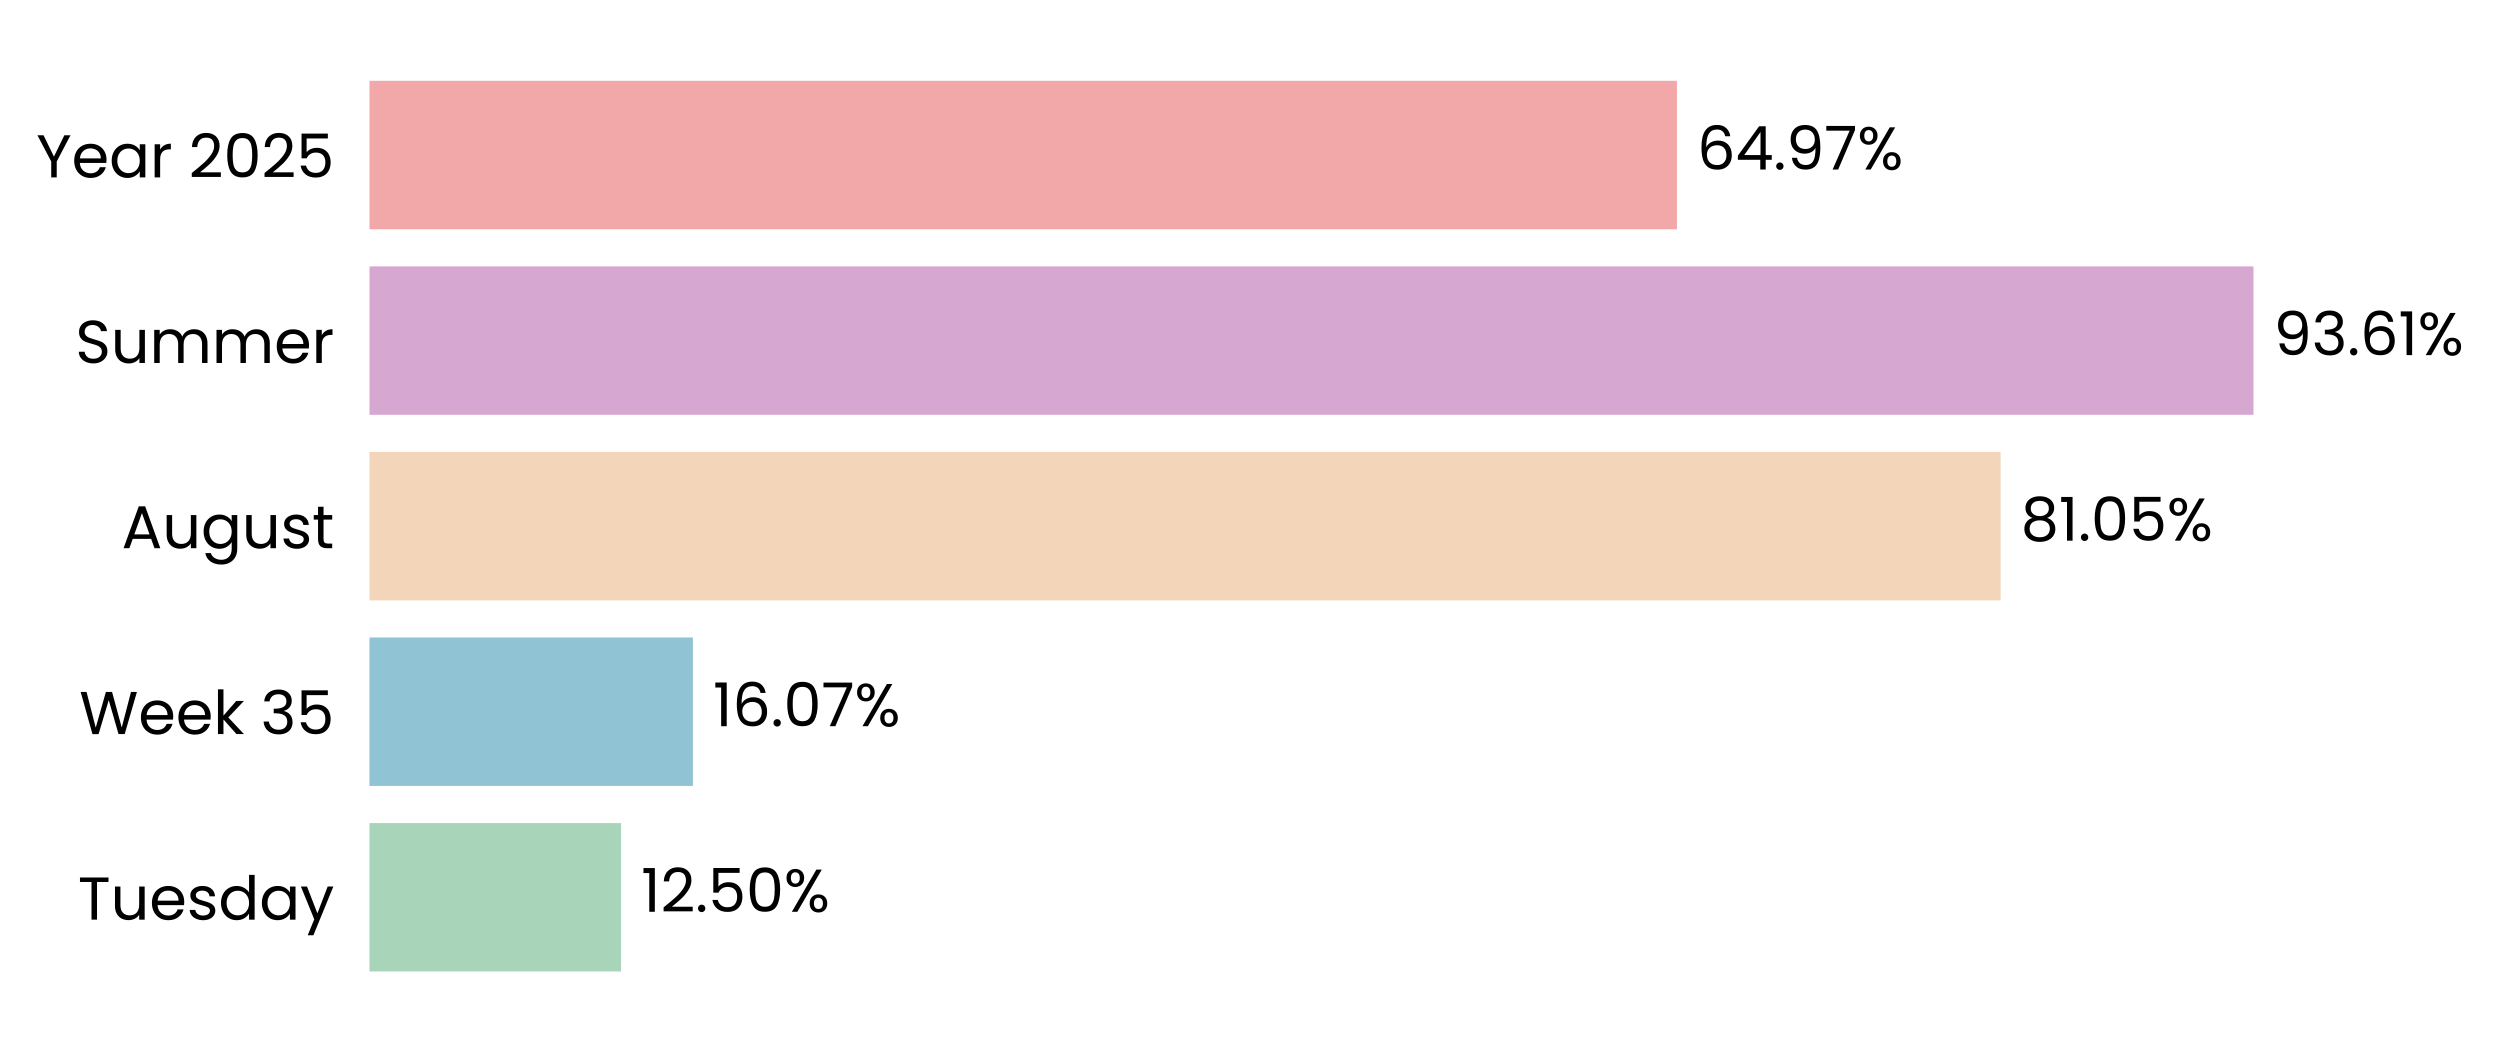
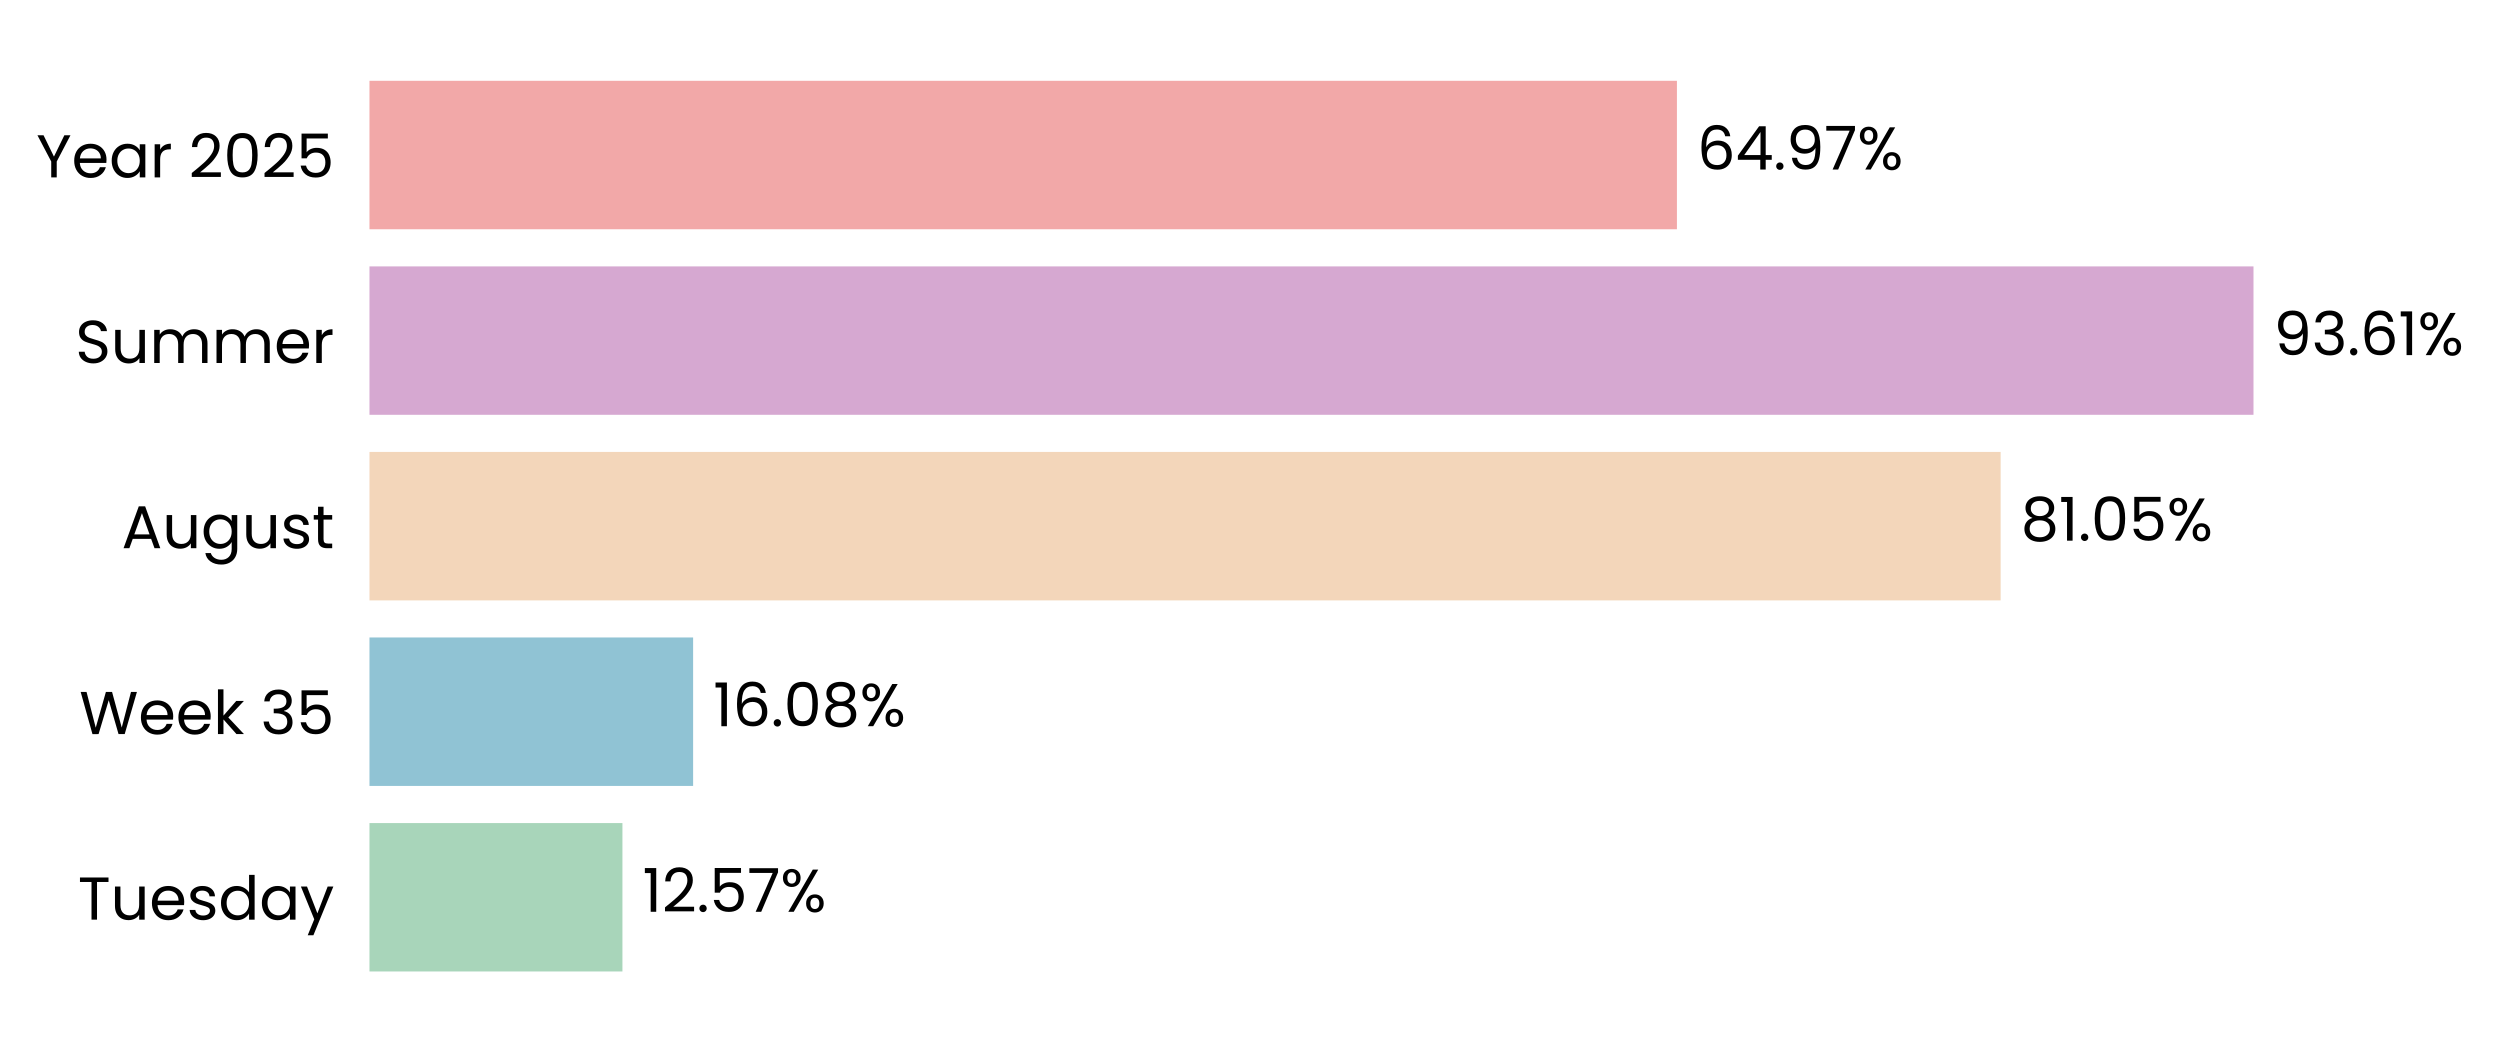
<svg xmlns="http://www.w3.org/2000/svg" xmlns:xlink="http://www.w3.org/1999/xlink" width="496.049pt" height="208.8pt" viewBox="0 0 496.049 208.8" version="1.1">
  <defs>
    <style type="text/css">*{stroke-linejoin: round; stroke-linecap: butt}</style>
  </defs>
  <g id="figure_1">
    <g id="patch_1">
      <path d="M 0 208.8  L 496.049 208.8  L 496.049 0  L 0 0  L 0 208.8  z " style="fill: none" />
    </g>
    <g id="axes_1">
      <g id="patch_2">
-         <path d="M 73.311 201.6  L 472.638 201.6  L 472.638 7.2  L 73.311 7.2  L 73.311 201.6  z " style="fill: none" />
+         <path d="M 73.311 201.6  L 472.636 201.6  L 472.636 7.2  L 73.311 7.2  L 73.311 201.6  z " style="fill: none" />
      </g>
      <g id="patch_3">
-         <path d="M 73.311 192.764  L 123.227 192.764  L 123.227 163.309  L 73.311 163.309  z " clip-path="url(#pc0441b1925)" style="fill: #a8d5ba" />
+         <path d="M 73.311 192.764  L 123.504 192.764  L 123.504 163.309  L 73.311 163.309  z " clip-path="url(#pc578517580)" style="fill: #a8d5ba" />
      </g>
      <g id="patch_4">
-         <path d="M 73.311 155.945  L 137.489 155.945  L 137.489 126.491  L 73.311 126.491  z " clip-path="url(#pc0441b1925)" style="fill: #90c3d4" />
+         <path d="M 73.311 155.945  L 137.528 155.945  L 137.528 126.491  L 73.311 126.491  z " clip-path="url(#pc578517580)" style="fill: #90c3d4" />
      </g>
      <g id="patch_5">
-         <path d="M 73.311 119.127  L 396.96 119.127  L 396.96 89.673  L 73.311 89.673  z " clip-path="url(#pc0441b1925)" style="fill: #f3d6ba" />
+         <path d="M 73.311 119.127  L 396.966 119.127  L 396.966 89.673  L 73.311 89.673  z " clip-path="url(#pc578517580)" style="fill: #f3d6ba" />
      </g>
      <g id="patch_6">
-         <path d="M 73.311 82.309  L 447.138 82.309  L 447.138 52.855  L 73.311 52.855  z " clip-path="url(#pc0441b1925)" style="fill: #d6a8d1" />
+         <path d="M 73.311 82.309  L 447.138 82.309  L 447.138 52.855  L 73.311 52.855  z " clip-path="url(#pc578517580)" style="fill: #d6a8d1" />
      </g>
      <g id="patch_7">
-         <path d="M 73.311 45.491  L 332.737 45.491  L 332.737 16.036  L 73.311 16.036  z " clip-path="url(#pc0441b1925)" style="fill: #f2a8a8" />
+         <path d="M 73.311 45.491  L 332.736 45.491  L 332.736 16.036  L 73.311 16.036  z " clip-path="url(#pc578517580)" style="fill: #f2a8a8" />
      </g>
      <g id="matplotlib.axis_1">
        <g id="ytick_1">
          <g id="text_1">
            <g transform="translate(15.4575 182.4764) scale(0.12 -0.12)">
              <defs>
                <path id="Poppins-Regular-54" d="M 3238 4461  L 3238 3987  L 2022 3987  L 2022 0  L 1440 0  L 1440 3987  L 218 3987  L 218 4461  L 3238 4461  z " transform="scale(0.015625)" />
                <path id="Poppins-Regular-75" d="M 3603 3507  L 3603 0  L 3021 0  L 3021 518  Q 2854 250 2556 99  Q 2259 -51 1901 -51  Q 1491 -51 1164 118  Q 838 288 649 627  Q 461 966 461 1453  L 461 3507  L 1037 3507  L 1037 1530  Q 1037 1011 1299 732  Q 1562 454 2016 454  Q 2483 454 2752 742  Q 3021 1030 3021 1581  L 3021 3507  L 3603 3507  z " transform="scale(0.015625)" />
                <path id="Poppins-Regular-65" d="M 3693 1888  Q 3693 1722 3674 1536  L 870 1536  Q 902 1018 1225 726  Q 1549 435 2010 435  Q 2387 435 2640 611  Q 2893 787 2995 1082  L 3622 1082  Q 3482 576 3059 259  Q 2637 -58 2010 -58  Q 1510 -58 1116 166  Q 723 390 499 803  Q 275 1216 275 1760  Q 275 2304 492 2713  Q 710 3123 1104 3344  Q 1498 3565 2010 3565  Q 2509 3565 2893 3347  Q 3277 3130 3485 2749  Q 3693 2368 3693 1888  z M 3091 2010  Q 3091 2342 2944 2582  Q 2797 2822 2544 2947  Q 2291 3072 1984 3072  Q 1542 3072 1232 2790  Q 922 2509 877 2010  L 3091 2010  z " transform="scale(0.015625)" />
                <path id="Poppins-Regular-73" d="M 1734 -58  Q 1331 -58 1011 80  Q 691 218 505 464  Q 320 710 301 1030  L 902 1030  Q 928 768 1149 601  Q 1370 435 1728 435  Q 2061 435 2253 582  Q 2445 730 2445 954  Q 2445 1184 2240 1296  Q 2035 1408 1606 1517  Q 1216 1619 969 1724  Q 723 1830 547 2038  Q 371 2246 371 2586  Q 371 2854 531 3078  Q 691 3302 985 3433  Q 1280 3565 1658 3565  Q 2240 3565 2598 3270  Q 2957 2976 2982 2464  L 2400 2464  Q 2381 2739 2179 2905  Q 1978 3072 1638 3072  Q 1325 3072 1139 2937  Q 954 2803 954 2586  Q 954 2413 1066 2301  Q 1178 2189 1347 2121  Q 1517 2054 1818 1971  Q 2195 1869 2432 1769  Q 2669 1670 2838 1472  Q 3008 1274 3014 954  Q 3014 666 2854 435  Q 2694 205 2403 73  Q 2112 -58 1734 -58  z " transform="scale(0.015625)" />
                <path id="Poppins-Regular-64" d="M 275 1766  Q 275 2304 492 2710  Q 710 3117 1091 3341  Q 1472 3565 1946 3565  Q 2355 3565 2707 3376  Q 3059 3187 3245 2880  L 3245 4736  L 3834 4736  L 3834 0  L 3245 0  L 3245 659  Q 3072 346 2733 144  Q 2394 -58 1939 -58  Q 1472 -58 1091 172  Q 710 403 492 819  Q 275 1235 275 1766  z M 3245 1760  Q 3245 2157 3085 2451  Q 2925 2746 2653 2902  Q 2381 3059 2054 3059  Q 1728 3059 1459 2905  Q 1190 2752 1030 2457  Q 870 2163 870 1766  Q 870 1363 1030 1065  Q 1190 768 1459 611  Q 1728 454 2054 454  Q 2381 454 2653 611  Q 2925 768 3085 1065  Q 3245 1363 3245 1760  z " transform="scale(0.015625)" />
                <path id="Poppins-Regular-61" d="M 275 1766  Q 275 2304 492 2710  Q 710 3117 1091 3341  Q 1472 3565 1939 3565  Q 2400 3565 2739 3366  Q 3078 3168 3245 2867  L 3245 3507  L 3834 3507  L 3834 0  L 3245 0  L 3245 653  Q 3072 346 2729 144  Q 2387 -58 1933 -58  Q 1466 -58 1088 172  Q 710 403 492 819  Q 275 1235 275 1766  z M 3245 1760  Q 3245 2157 3085 2451  Q 2925 2746 2653 2902  Q 2381 3059 2054 3059  Q 1728 3059 1459 2905  Q 1190 2752 1030 2457  Q 870 2163 870 1766  Q 870 1363 1030 1065  Q 1190 768 1459 611  Q 1728 454 2054 454  Q 2381 454 2653 611  Q 2925 768 3085 1065  Q 3245 1363 3245 1760  z " transform="scale(0.015625)" />
                <path id="Poppins-Regular-79" d="M 3514 3507  L 1402 -1651  L 800 -1651  L 1491 38  L 77 3507  L 723 3507  L 1824 666  L 2912 3507  L 3514 3507  z " transform="scale(0.015625)" />
              </defs>
              <use xlink:href="#Poppins-Regular-54" />
              <use xlink:href="#Poppins-Regular-75" transform="translate(54.09999 0)" />
              <use xlink:href="#Poppins-Regular-65" transform="translate(118.1 0)" />
              <use xlink:href="#Poppins-Regular-73" transform="translate(180.1 0)" />
              <use xlink:href="#Poppins-Regular-64" transform="translate(232.3 0)" />
              <use xlink:href="#Poppins-Regular-61" transform="translate(299.8999 0)" />
              <use xlink:href="#Poppins-Regular-79" transform="translate(367.4999 0)" />
            </g>
          </g>
        </g>
        <g id="ytick_2">
          <g id="text_2">
            <g transform="translate(15.73125 145.6582) scale(0.12 -0.12)">
              <defs>
                <path id="Poppins-Regular-57" d="M 6099 4461  L 4806 0  L 4154 0  L 3117 3590  L 2042 0  L 1395 -6  L 147 4461  L 768 4461  L 1741 678  L 2816 4461  L 3469 4461  L 4493 691  L 5472 4461  L 6099 4461  z " transform="scale(0.015625)" />
                <path id="Poppins-Regular-6b" d="M 2451 0  L 1075 1549  L 1075 0  L 493 0  L 493 4736  L 1075 4736  L 1075 1952  L 2426 3507  L 3238 3507  L 1587 1760  L 3245 0  L 2451 0  z " transform="scale(0.015625)" />
                <path id="Poppins-Regular-20" transform="scale(0.015625)" />
                <path id="Poppins-Regular-33" d="M 384 3462  Q 429 4051 838 4384  Q 1248 4717 1901 4717  Q 2336 4717 2653 4560  Q 2970 4403 3133 4134  Q 3296 3866 3296 3526  Q 3296 3130 3069 2842  Q 2842 2554 2477 2470  L 2477 2438  Q 2893 2336 3136 2035  Q 3379 1734 3379 1248  Q 3379 883 3212 592  Q 3046 301 2713 134  Q 2381 -32 1914 -32  Q 1235 -32 800 323  Q 365 678 314 1331  L 877 1331  Q 922 947 1190 704  Q 1459 461 1907 461  Q 2355 461 2588 694  Q 2822 928 2822 1299  Q 2822 1779 2502 1990  Q 2182 2202 1536 2202  L 1389 2202  L 1389 2688  L 1542 2688  Q 2131 2694 2432 2883  Q 2733 3072 2733 3469  Q 2733 3808 2512 4013  Q 2291 4218 1882 4218  Q 1485 4218 1241 4013  Q 998 3808 954 3462  L 384 3462  z " transform="scale(0.015625)" />
                <path id="Poppins-Regular-35" d="M 3347 4122  L 1101 4122  L 1101 2662  Q 1248 2867 1536 2998  Q 1824 3130 2157 3130  Q 2688 3130 3021 2909  Q 3354 2688 3498 2339  Q 3642 1990 3642 1600  Q 3642 1139 3469 774  Q 3296 410 2941 198  Q 2586 -13 2061 -13  Q 1389 -13 973 332  Q 557 678 467 1254  L 1037 1254  Q 1120 890 1389 685  Q 1658 480 2067 480  Q 2573 480 2829 784  Q 3085 1088 3085 1587  Q 3085 2086 2829 2358  Q 2573 2630 2074 2630  Q 1734 2630 1481 2467  Q 1229 2304 1114 2022  L 563 2022  L 563 4634  L 3347 4634  L 3347 4122  z " transform="scale(0.015625)" />
              </defs>
              <use xlink:href="#Poppins-Regular-57" />
              <use xlink:href="#Poppins-Regular-65" transform="translate(97.59999 0)" />
              <use xlink:href="#Poppins-Regular-65" transform="translate(159.6 0)" />
              <use xlink:href="#Poppins-Regular-6b" transform="translate(221.6 0)" />
              <use xlink:href="#Poppins-Regular-20" transform="translate(273.0999 0)" />
              <use xlink:href="#Poppins-Regular-33" transform="translate(299.7999 0)" />
              <use xlink:href="#Poppins-Regular-35" transform="translate(358.6999 0)" />
            </g>
          </g>
        </g>
        <g id="ytick_3">
          <g id="text_3">
            <g transform="translate(24.11812 108.78) scale(0.12 -0.12)">
              <defs>
                <path id="Poppins-Regular-41" d="M 3130 992  L 1184 992  L 826 0  L 211 0  L 1824 4435  L 2496 4435  L 4102 0  L 3488 0  L 3130 992  z M 2963 1466  L 2157 3718  L 1350 1466  L 2963 1466  z " transform="scale(0.015625)" />
                <path id="Poppins-Regular-67" d="M 1939 3565  Q 2394 3565 2736 3366  Q 3078 3168 3245 2867  L 3245 3507  L 3834 3507  L 3834 -77  Q 3834 -557 3629 -931  Q 3424 -1306 3043 -1517  Q 2662 -1728 2157 -1728  Q 1466 -1728 1005 -1401  Q 544 -1075 461 -512  L 1037 -512  Q 1133 -832 1433 -1027  Q 1734 -1222 2157 -1222  Q 2637 -1222 2941 -921  Q 3245 -621 3245 -77  L 3245 659  Q 3072 352 2733 147  Q 2394 -58 1939 -58  Q 1472 -58 1091 172  Q 710 403 492 819  Q 275 1235 275 1766  Q 275 2304 492 2710  Q 710 3117 1091 3341  Q 1472 3565 1939 3565  z M 3245 1760  Q 3245 2157 3085 2451  Q 2925 2746 2653 2902  Q 2381 3059 2054 3059  Q 1728 3059 1459 2905  Q 1190 2752 1030 2457  Q 870 2163 870 1766  Q 870 1363 1030 1065  Q 1190 768 1459 611  Q 1728 454 2054 454  Q 2381 454 2653 611  Q 2925 768 3085 1065  Q 3245 1363 3245 1760  z " transform="scale(0.015625)" />
                <path id="Poppins-Regular-74" d="M 1203 3027  L 1203 960  Q 1203 704 1312 598  Q 1421 493 1690 493  L 2118 493  L 2118 0  L 1594 0  Q 1107 0 864 224  Q 621 448 621 960  L 621 3027  L 166 3027  L 166 3507  L 621 3507  L 621 4390  L 1203 4390  L 1203 3507  L 2118 3507  L 2118 3027  L 1203 3027  z " transform="scale(0.015625)" />
              </defs>
              <use xlink:href="#Poppins-Regular-41" />
              <use xlink:href="#Poppins-Regular-75" transform="translate(67.39999 0)" />
              <use xlink:href="#Poppins-Regular-67" transform="translate(131.4 0)" />
              <use xlink:href="#Poppins-Regular-75" transform="translate(199 0)" />
              <use xlink:href="#Poppins-Regular-73" transform="translate(263 0)" />
              <use xlink:href="#Poppins-Regular-74" transform="translate(315.2 0)" />
            </g>
          </g>
        </g>
        <g id="ytick_4">
          <g id="text_4">
            <g transform="translate(14.95125 72.02182) scale(0.12 -0.12)">
              <defs>
                <path id="Poppins-Regular-53" d="M 1907 -45  Q 1466 -45 1117 112  Q 768 269 569 547  Q 371 826 365 1190  L 986 1190  Q 1018 877 1245 662  Q 1472 448 1907 448  Q 2323 448 2563 656  Q 2803 864 2803 1190  Q 2803 1446 2662 1606  Q 2522 1766 2310 1849  Q 2099 1933 1741 2029  Q 1299 2144 1033 2259  Q 768 2374 579 2620  Q 390 2867 390 3283  Q 390 3648 576 3929  Q 762 4211 1098 4364  Q 1434 4518 1869 4518  Q 2496 4518 2896 4204  Q 3296 3891 3347 3373  L 2707 3373  Q 2675 3629 2438 3824  Q 2202 4019 1811 4019  Q 1446 4019 1216 3830  Q 986 3642 986 3302  Q 986 3059 1123 2905  Q 1261 2752 1462 2672  Q 1664 2592 2029 2490  Q 2470 2368 2739 2249  Q 3008 2131 3200 1884  Q 3392 1638 3392 1216  Q 3392 890 3219 602  Q 3046 314 2707 134  Q 2368 -45 1907 -45  z " transform="scale(0.015625)" />
                <path id="Poppins-Regular-6d" d="M 4710 3571  Q 5120 3571 5440 3401  Q 5760 3232 5945 2893  Q 6131 2554 6131 2067  L 6131 0  L 5555 0  L 5555 1984  Q 5555 2509 5296 2787  Q 5037 3066 4595 3066  Q 4141 3066 3872 2774  Q 3603 2483 3603 1933  L 3603 0  L 3027 0  L 3027 1984  Q 3027 2509 2768 2787  Q 2509 3066 2067 3066  Q 1613 3066 1344 2774  Q 1075 2483 1075 1933  L 1075 0  L 493 0  L 493 3507  L 1075 3507  L 1075 3002  Q 1248 3277 1539 3424  Q 1830 3571 2182 3571  Q 2624 3571 2963 3372  Q 3302 3174 3469 2790  Q 3616 3162 3955 3366  Q 4294 3571 4710 3571  z " transform="scale(0.015625)" />
                <path id="Poppins-Regular-72" d="M 1075 2938  Q 1229 3238 1513 3404  Q 1798 3571 2208 3571  L 2208 2970  L 2054 2970  Q 1075 2970 1075 1907  L 1075 0  L 493 0  L 493 3507  L 1075 3507  L 1075 2938  z " transform="scale(0.015625)" />
              </defs>
              <use xlink:href="#Poppins-Regular-53" />
              <use xlink:href="#Poppins-Regular-75" transform="translate(58.7 0)" />
              <use xlink:href="#Poppins-Regular-6d" transform="translate(122.7 0)" />
              <use xlink:href="#Poppins-Regular-6d" transform="translate(225.7 0)" />
              <use xlink:href="#Poppins-Regular-65" transform="translate(328.7 0)" />
              <use xlink:href="#Poppins-Regular-72" transform="translate(390.6999 0)" />
            </g>
          </g>
        </g>
        <g id="ytick_5">
          <g id="text_5">
            <g transform="translate(7.2 35.20364) scale(0.12 -0.12)">
              <defs>
                <path id="Poppins-Regular-59" d="M 3616 4461  L 2163 1683  L 2163 0  L 1581 0  L 1581 1683  L 122 4461  L 768 4461  L 1869 2202  L 2970 4461  L 3616 4461  z " transform="scale(0.015625)" />
                <path id="Poppins-Regular-32" d="M 326 467  Q 1139 1120 1600 1539  Q 2061 1958 2377 2416  Q 2694 2874 2694 3315  Q 2694 3731 2492 3971  Q 2291 4211 1843 4211  Q 1408 4211 1168 3939  Q 928 3667 909 3213  L 346 3213  Q 371 3930 780 4320  Q 1190 4710 1837 4710  Q 2496 4710 2883 4345  Q 3270 3981 3270 3341  Q 3270 2810 2953 2307  Q 2637 1805 2233 1424  Q 1830 1043 1203 538  L 3405 538  L 3405 51  L 326 51  L 326 467  z " transform="scale(0.015625)" />
                <path id="Poppins-Regular-30" d="M 397 2362  Q 397 3462 755 4080  Q 1114 4698 2010 4698  Q 2899 4698 3257 4080  Q 3616 3462 3616 2362  Q 3616 1242 3257 621  Q 2899 0 2010 0  Q 1114 0 755 621  Q 397 1242 397 2362  z M 3040 2362  Q 3040 2918 2966 3305  Q 2893 3693 2665 3929  Q 2438 4166 2010 4166  Q 1574 4166 1347 3929  Q 1120 3693 1046 3305  Q 973 2918 973 2362  Q 973 1786 1046 1395  Q 1120 1005 1347 768  Q 1574 531 2010 531  Q 2438 531 2665 768  Q 2893 1005 2966 1395  Q 3040 1786 3040 2362  z " transform="scale(0.015625)" />
              </defs>
              <use xlink:href="#Poppins-Regular-59" />
              <use xlink:href="#Poppins-Regular-65" transform="translate(58.39999 0)" />
              <use xlink:href="#Poppins-Regular-61" transform="translate(120.4 0)" />
              <use xlink:href="#Poppins-Regular-72" transform="translate(188 0)" />
              <use xlink:href="#Poppins-Regular-20" transform="translate(225.3 0)" />
              <use xlink:href="#Poppins-Regular-32" transform="translate(252 0)" />
              <use xlink:href="#Poppins-Regular-30" transform="translate(309.4999 0)" />
              <use xlink:href="#Poppins-Regular-32" transform="translate(372.2999 0)" />
              <use xlink:href="#Poppins-Regular-35" transform="translate(429.7999 0)" />
            </g>
          </g>
        </g>
      </g>
      <g id="text_6">
-         <g transform="translate(127.2204 180.9164) scale(0.12 -0.12)">
+         <g transform="translate(127.4973 180.9164) scale(0.12 -0.12)">
          <defs>
            <path id="Poppins-Regular-31" d="M 243 4096  L 243 4627  L 1446 4627  L 1446 0  L 858 0  L 858 4096  L 243 4096  z " transform="scale(0.015625)" />
            <path id="Poppins-Regular-2e" d="M 678 -38  Q 512 -38 397 77  Q 282 192 282 358  Q 282 525 397 640  Q 512 755 678 755  Q 838 755 950 640  Q 1062 525 1062 358  Q 1062 192 950 77  Q 838 -38 678 -38  z " transform="scale(0.015625)" />
+             <path id="Poppins-Regular-37" d="M 3245 4173  L 1466 0  L 877 0  L 2682 4115  L 211 4115  L 211 4614  L 3245 4614  L 3245 4173  z " transform="scale(0.015625)" />
            <path id="Poppins-Regular-25" d="M 269 3584  Q 269 4019 531 4278  Q 794 4538 1203 4538  Q 1613 4538 1875 4278  Q 2138 4019 2138 3584  Q 2138 3142 1875 2883  Q 1613 2624 1203 2624  Q 794 2624 531 2883  Q 269 3142 269 3584  z M 4006 4467  L 1414 0  L 838 0  L 3430 4467  L 4006 4467  z M 1203 4179  Q 986 4179 861 4028  Q 736 3878 736 3584  Q 736 3290 861 3136  Q 986 2982 1203 2982  Q 1421 2982 1549 3139  Q 1677 3296 1677 3584  Q 1677 3878 1549 4028  Q 1421 4179 1203 4179  z M 2720 883  Q 2720 1325 2982 1584  Q 3245 1843 3654 1843  Q 4064 1843 4323 1584  Q 4582 1325 4582 883  Q 4582 448 4323 185  Q 4064 -77 3654 -77  Q 3245 -77 2982 182  Q 2720 442 2720 883  z M 3648 1478  Q 3430 1478 3302 1328  Q 3174 1178 3174 883  Q 3174 595 3302 444  Q 3430 294 3648 294  Q 3866 294 3994 444  Q 4122 595 4122 883  Q 4122 1178 3994 1328  Q 3866 1478 3648 1478  z " transform="scale(0.015625)" />
          </defs>
          <use xlink:href="#Poppins-Regular-31" />
          <use xlink:href="#Poppins-Regular-32" transform="translate(31.99998 0)" />
          <use xlink:href="#Poppins-Regular-2e" transform="translate(89.49997 0)" />
          <use xlink:href="#Poppins-Regular-35" transform="translate(110.5 0)" />
-           <use xlink:href="#Poppins-Regular-30" transform="translate(173.2999 0)" />
-           <use xlink:href="#Poppins-Regular-25" transform="translate(236.0999 0)" />
+           <use xlink:href="#Poppins-Regular-37" transform="translate(173.2999 0)" />
+           <use xlink:href="#Poppins-Regular-25" transform="translate(227.8999 0)" />
        </g>
      </g>
      <g id="text_7">
-         <g transform="translate(141.4821 144.0982) scale(0.12 -0.12)">
+         <g transform="translate(141.5212 144.0982) scale(0.12 -0.12)">
          <defs>
            <path id="Poppins-Regular-36" d="M 2976 3526  Q 2835 4237 2099 4237  Q 1530 4237 1248 3798  Q 966 3360 973 2355  Q 1120 2688 1462 2877  Q 1805 3066 2227 3066  Q 2886 3066 3280 2656  Q 3674 2246 3674 1523  Q 3674 1088 3504 742  Q 3334 397 2992 192  Q 2650 -13 2163 -13  Q 1504 -13 1133 281  Q 762 576 614 1094  Q 467 1613 467 2374  Q 467 4723 2106 4723  Q 2733 4723 3091 4384  Q 3450 4045 3514 3526  L 2976 3526  z M 2106 2573  Q 1830 2573 1587 2461  Q 1344 2349 1193 2121  Q 1043 1894 1043 1568  Q 1043 1082 1324 778  Q 1606 474 2131 474  Q 2579 474 2844 752  Q 3110 1030 3110 1504  Q 3110 2003 2854 2288  Q 2598 2573 2106 2573  z " transform="scale(0.015625)" />
-             <path id="Poppins-Regular-37" d="M 3245 4173  L 1466 0  L 877 0  L 2682 4115  L 211 4115  L 211 4614  L 3245 4614  L 3245 4173  z " transform="scale(0.015625)" />
+             <path id="Poppins-Regular-38" d="M 1242 2406  Q 883 2547 691 2816  Q 499 3085 499 3469  Q 499 3814 672 4092  Q 845 4371 1187 4534  Q 1530 4698 2016 4698  Q 2502 4698 2844 4534  Q 3187 4371 3363 4092  Q 3539 3814 3539 3469  Q 3539 3098 3340 2819  Q 3142 2541 2797 2406  Q 3194 2285 3427 1981  Q 3661 1677 3661 1248  Q 3661 832 3456 521  Q 3251 211 2876 41  Q 2502 -128 2016 -128  Q 1530 -128 1162 41  Q 794 211 589 521  Q 384 832 384 1248  Q 384 1677 614 1984  Q 845 2291 1242 2406  z M 2976 3398  Q 2976 3789 2720 4000  Q 2464 4211 2016 4211  Q 1574 4211 1318 4000  Q 1062 3789 1062 3392  Q 1062 3034 1328 2816  Q 1594 2598 2016 2598  Q 2445 2598 2710 2819  Q 2976 3040 2976 3398  z M 2016 2150  Q 1542 2150 1241 1929  Q 941 1709 941 1267  Q 941 858 1232 608  Q 1523 358 2016 358  Q 2509 358 2797 608  Q 3085 858 3085 1267  Q 3085 1696 2790 1923  Q 2496 2150 2016 2150  z " transform="scale(0.015625)" />
          </defs>
          <use xlink:href="#Poppins-Regular-31" />
          <use xlink:href="#Poppins-Regular-36" transform="translate(31.99998 0)" />
          <use xlink:href="#Poppins-Regular-2e" transform="translate(95.49997 0)" />
          <use xlink:href="#Poppins-Regular-30" transform="translate(116.5 0)" />
-           <use xlink:href="#Poppins-Regular-37" transform="translate(179.2999 0)" />
-           <use xlink:href="#Poppins-Regular-25" transform="translate(233.8999 0)" />
+           <use xlink:href="#Poppins-Regular-38" transform="translate(179.2999 0)" />
+           <use xlink:href="#Poppins-Regular-25" transform="translate(242.3999 0)" />
        </g>
      </g>
      <g id="text_8">
-         <g transform="translate(400.9528 107.28) scale(0.12 -0.12)">
-           <defs>
-             <path id="Poppins-Regular-38" d="M 1242 2406  Q 883 2547 691 2816  Q 499 3085 499 3469  Q 499 3814 672 4092  Q 845 4371 1187 4534  Q 1530 4698 2016 4698  Q 2502 4698 2844 4534  Q 3187 4371 3363 4092  Q 3539 3814 3539 3469  Q 3539 3098 3340 2819  Q 3142 2541 2797 2406  Q 3194 2285 3427 1981  Q 3661 1677 3661 1248  Q 3661 832 3456 521  Q 3251 211 2876 41  Q 2502 -128 2016 -128  Q 1530 -128 1162 41  Q 794 211 589 521  Q 384 832 384 1248  Q 384 1677 614 1984  Q 845 2291 1242 2406  z M 2976 3398  Q 2976 3789 2720 4000  Q 2464 4211 2016 4211  Q 1574 4211 1318 4000  Q 1062 3789 1062 3392  Q 1062 3034 1328 2816  Q 1594 2598 2016 2598  Q 2445 2598 2710 2819  Q 2976 3040 2976 3398  z M 2016 2150  Q 1542 2150 1241 1929  Q 941 1709 941 1267  Q 941 858 1232 608  Q 1523 358 2016 358  Q 2509 358 2797 608  Q 3085 858 3085 1267  Q 3085 1696 2790 1923  Q 2496 2150 2016 2150  z " transform="scale(0.015625)" />
-           </defs>
+         <g transform="translate(400.9593 107.28) scale(0.12 -0.12)">
          <use xlink:href="#Poppins-Regular-38" />
          <use xlink:href="#Poppins-Regular-31" transform="translate(63.09999 0)" />
          <use xlink:href="#Poppins-Regular-2e" transform="translate(95.09998 0)" />
          <use xlink:href="#Poppins-Regular-30" transform="translate(116.1 0)" />
          <use xlink:href="#Poppins-Regular-35" transform="translate(178.8999 0)" />
          <use xlink:href="#Poppins-Regular-25" transform="translate(241.6999 0)" />
        </g>
      </g>
      <g id="text_9">
-         <g transform="translate(451.1312 70.46182) scale(0.12 -0.12)">
+         <g transform="translate(451.1314 70.46182) scale(0.12 -0.12)">
          <defs>
            <path id="Poppins-Regular-39" d="M 1146 1242  Q 1210 877 1443 678  Q 1677 480 2074 480  Q 2605 480 2857 896  Q 3110 1312 3098 2298  Q 2963 2010 2649 1846  Q 2336 1683 1952 1683  Q 1523 1683 1187 1859  Q 851 2035 659 2374  Q 467 2714 467 3194  Q 467 3878 864 4297  Q 1261 4717 1990 4717  Q 2886 4717 3248 4134  Q 3610 3552 3610 2400  Q 3610 1594 3466 1069  Q 3322 544 2979 269  Q 2637 -6 2042 -6  Q 1389 -6 1024 346  Q 659 698 608 1242  L 1146 1242  z M 2048 2176  Q 2477 2176 2752 2441  Q 3027 2707 3027 3162  Q 3027 3642 2758 3936  Q 2490 4230 2003 4230  Q 1555 4230 1289 3948  Q 1024 3667 1024 3206  Q 1024 2739 1286 2457  Q 1549 2176 2048 2176  z " transform="scale(0.015625)" />
          </defs>
          <use xlink:href="#Poppins-Regular-39" />
          <use xlink:href="#Poppins-Regular-33" transform="translate(62.99999 0)" />
          <use xlink:href="#Poppins-Regular-2e" transform="translate(121.9 0)" />
          <use xlink:href="#Poppins-Regular-36" transform="translate(142.9 0)" />
          <use xlink:href="#Poppins-Regular-31" transform="translate(206.3999 0)" />
          <use xlink:href="#Poppins-Regular-25" transform="translate(238.3999 0)" />
        </g>
      </g>
      <g id="text_10">
-         <g transform="translate(336.7305 33.64364) scale(0.12 -0.12)">
+         <g transform="translate(336.7293 33.64364) scale(0.12 -0.12)">
          <defs>
            <path id="Poppins-Regular-34" d="M 256 1030  L 256 1472  L 2502 4582  L 3200 4582  L 3200 1536  L 3840 1536  L 3840 1030  L 3200 1030  L 3200 0  L 2624 0  L 2624 1030  L 256 1030  z M 2650 3974  L 928 1536  L 2650 1536  L 2650 3974  z " transform="scale(0.015625)" />
          </defs>
          <use xlink:href="#Poppins-Regular-36" />
          <use xlink:href="#Poppins-Regular-34" transform="translate(63.49999 0)" />
          <use xlink:href="#Poppins-Regular-2e" transform="translate(126.4 0)" />
          <use xlink:href="#Poppins-Regular-39" transform="translate(147.4 0)" />
          <use xlink:href="#Poppins-Regular-37" transform="translate(210.3999 0)" />
          <use xlink:href="#Poppins-Regular-25" transform="translate(264.9999 0)" />
        </g>
      </g>
    </g>
  </g>
  <defs>
-     <clipPath id="pc0441b1925">
-       <rect x="73.311" y="7.2" width="399.327" height="194.4" />
+     <clipPath id="pc578517580">
+       <rect x="73.311" y="7.2" width="399.324" height="194.4" />
    </clipPath>
  </defs>
</svg>
